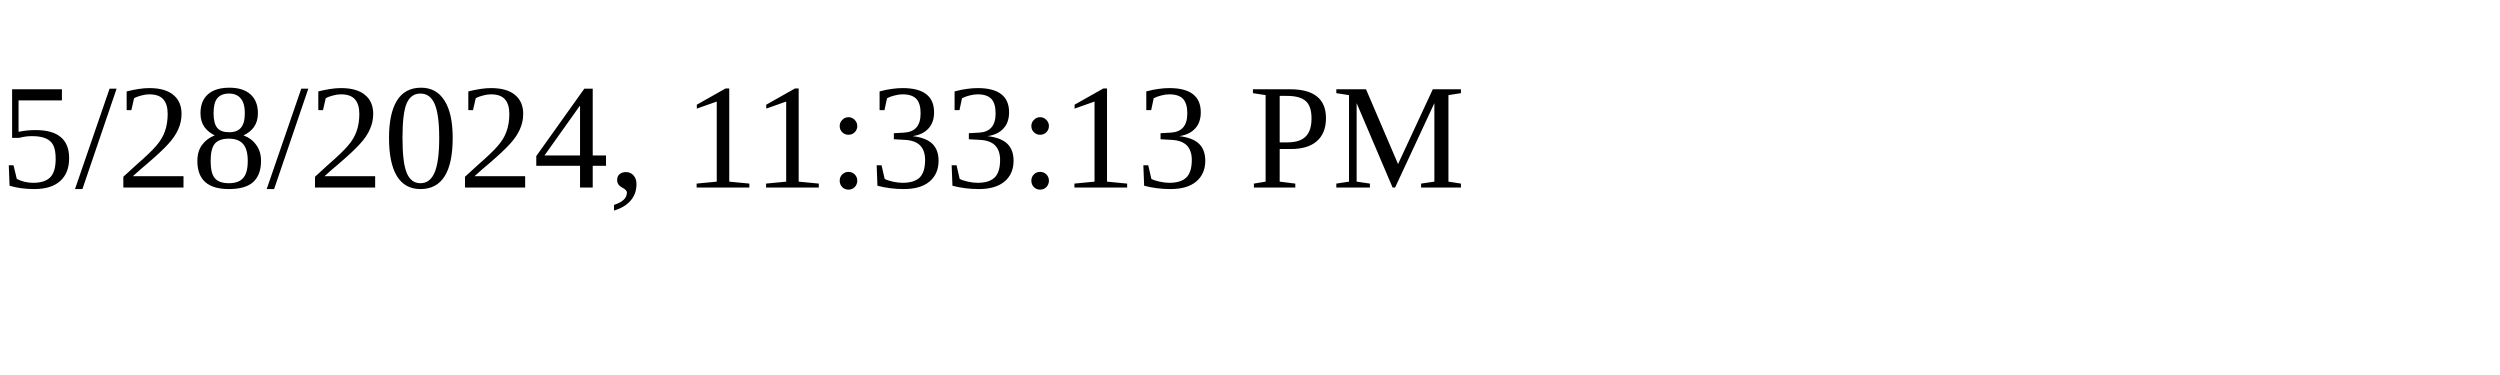
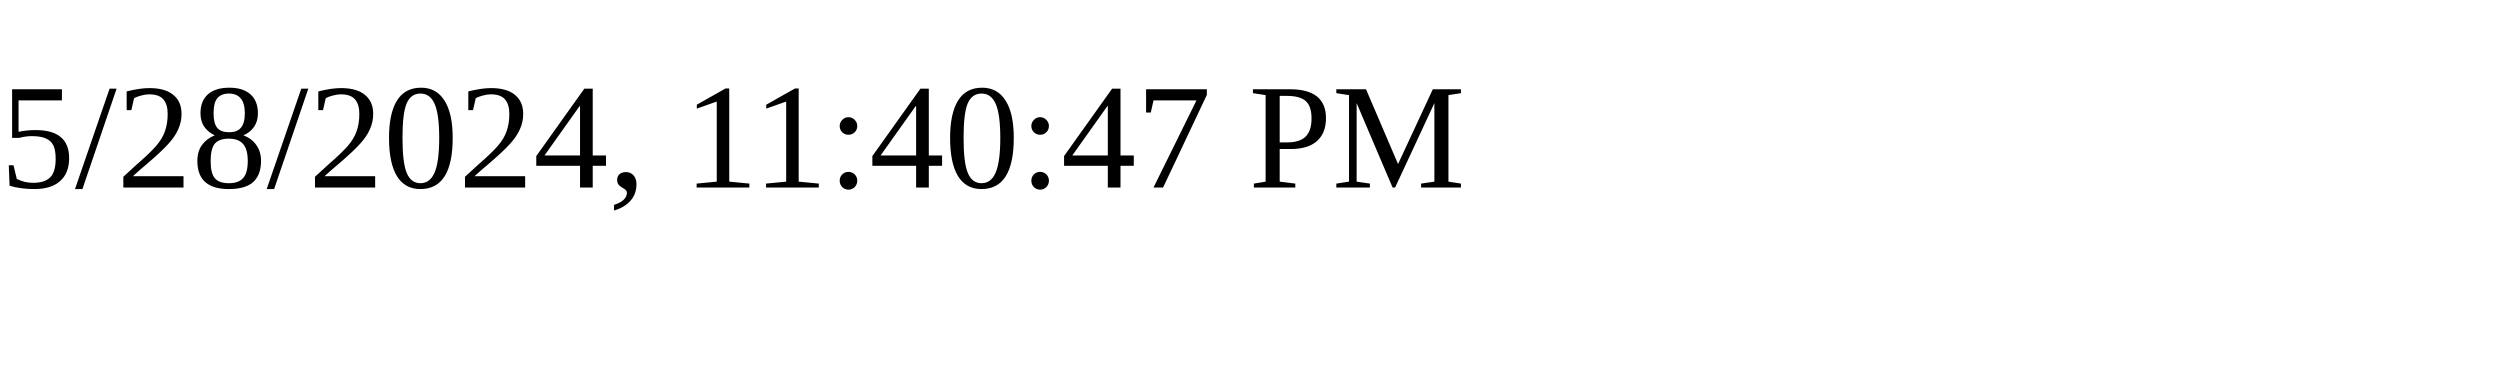
<svg xmlns="http://www.w3.org/2000/svg" height="30" width="200">
-   <text x="0" y="15">5/28/2024, 11:33:13 PM</text>
+   <text x="0" y="15">5/28/2024, 11:40:47 PM</text>
</svg>
